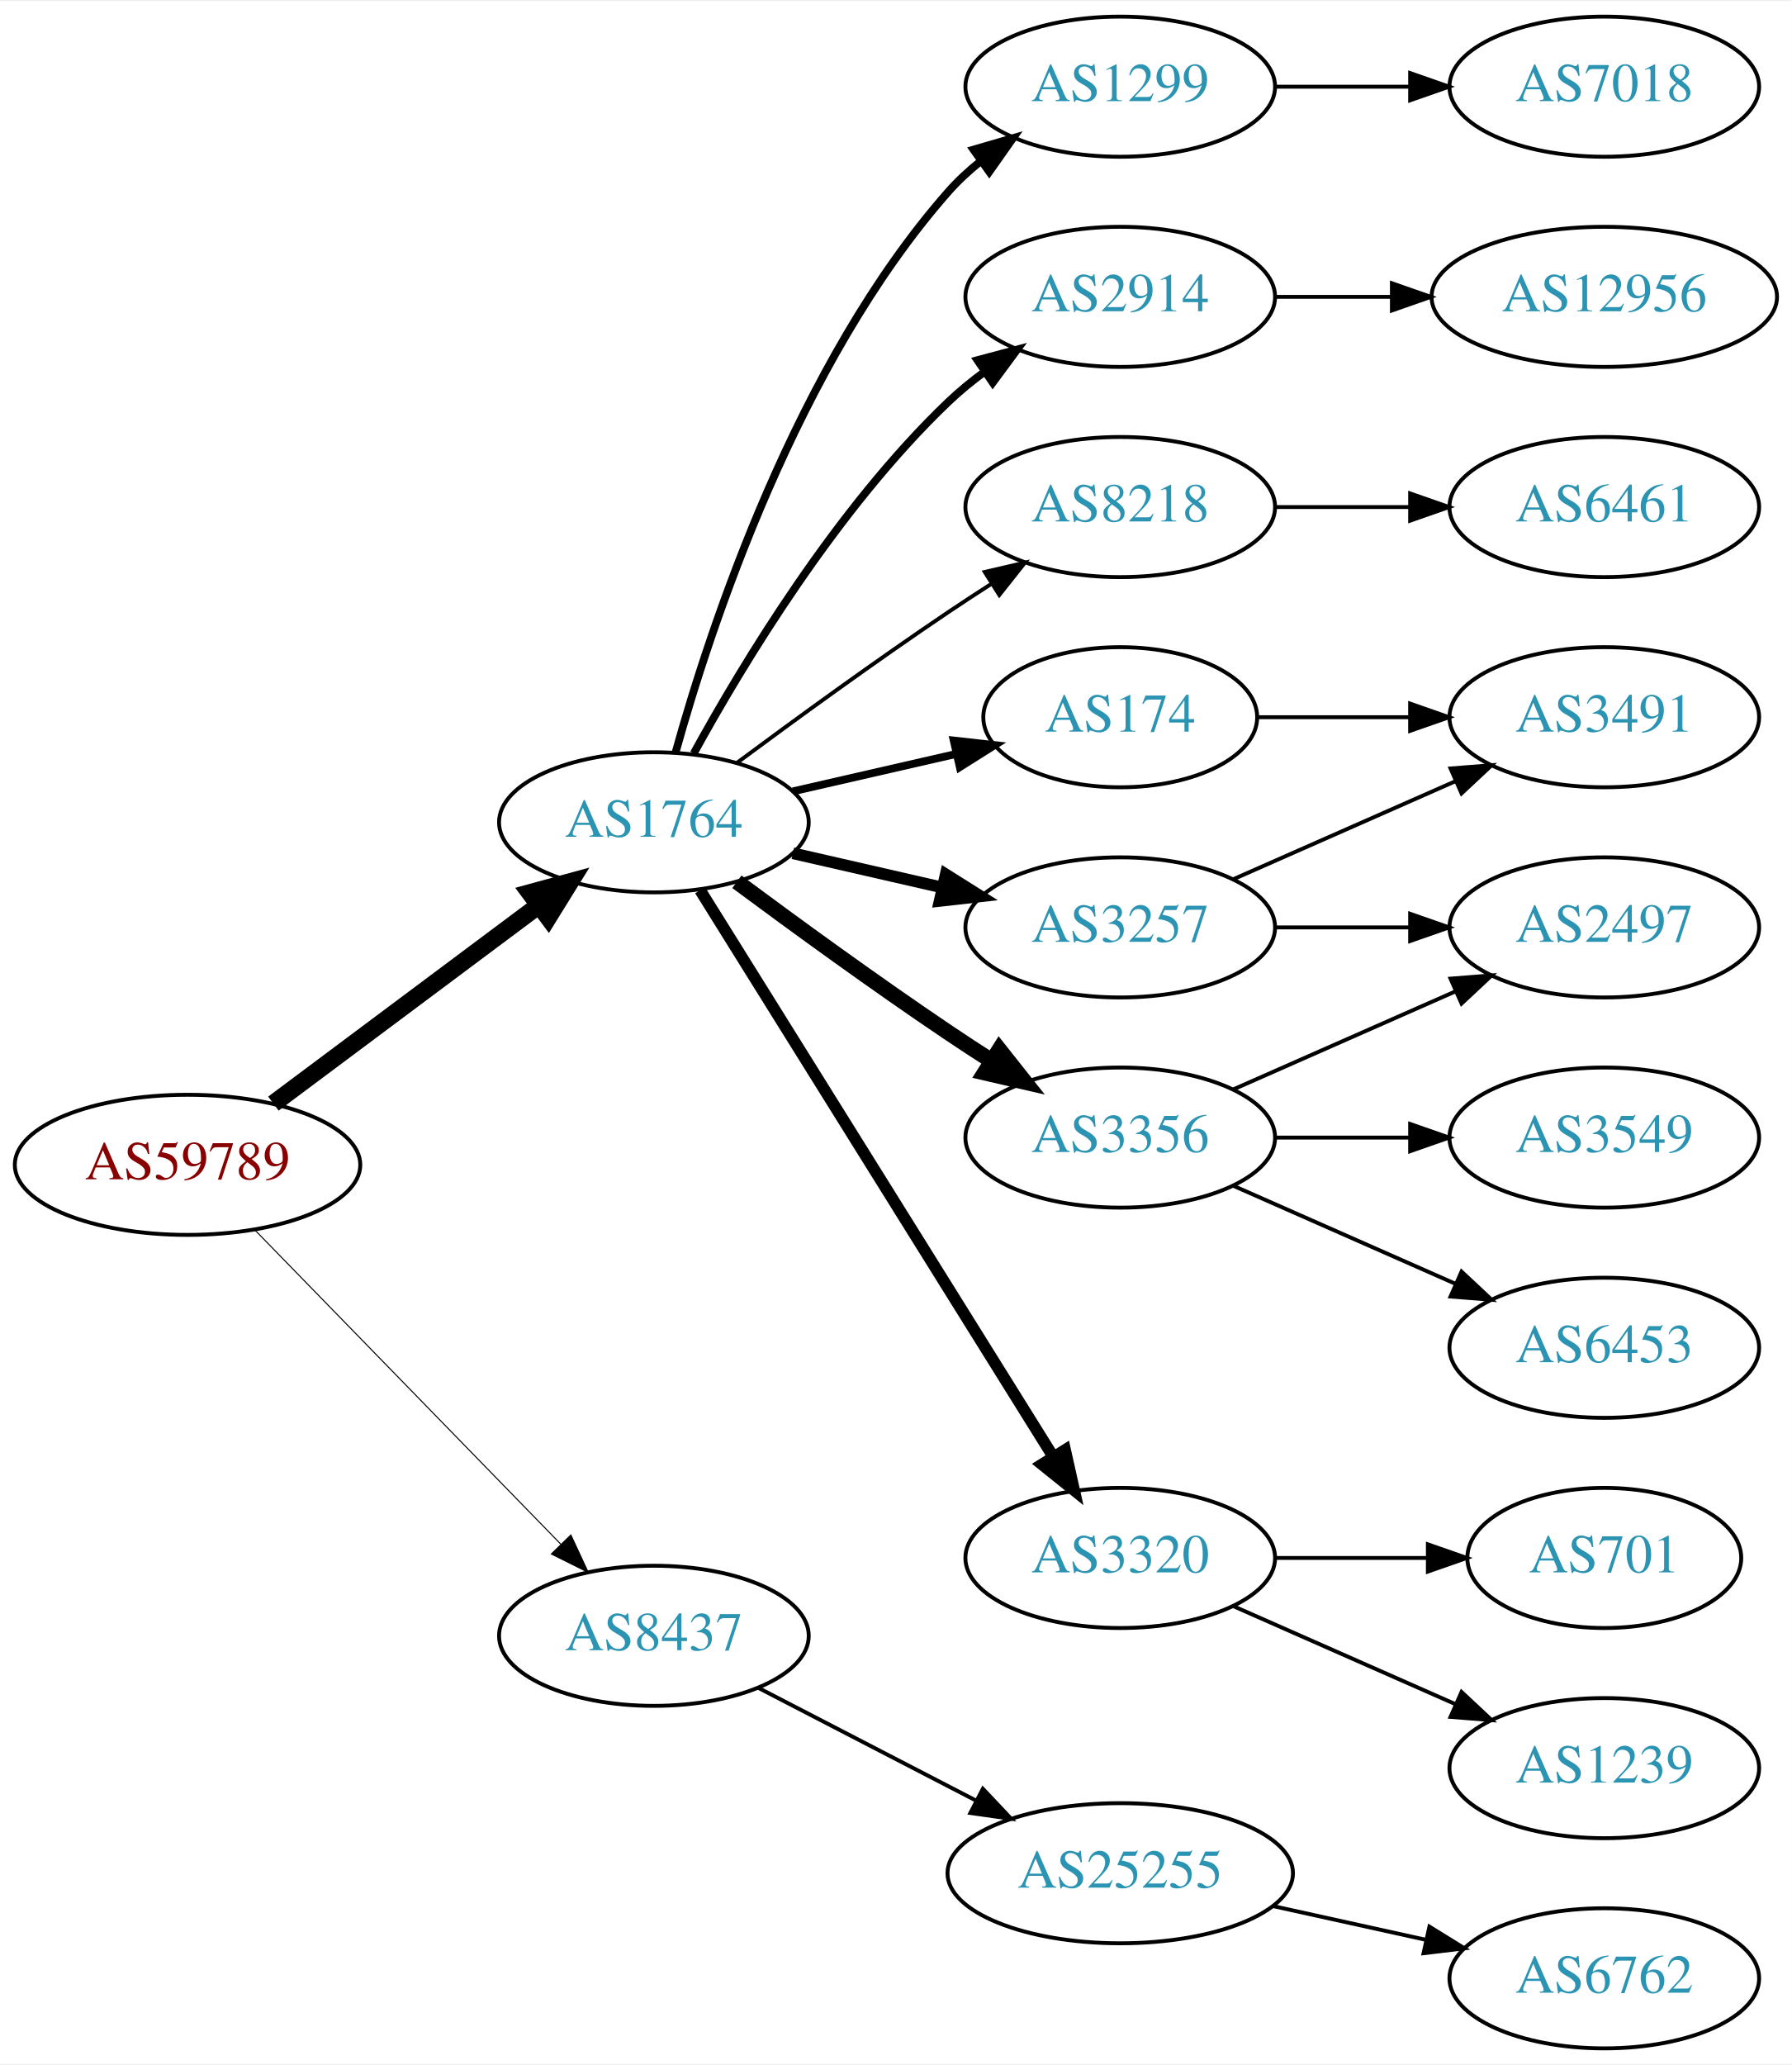
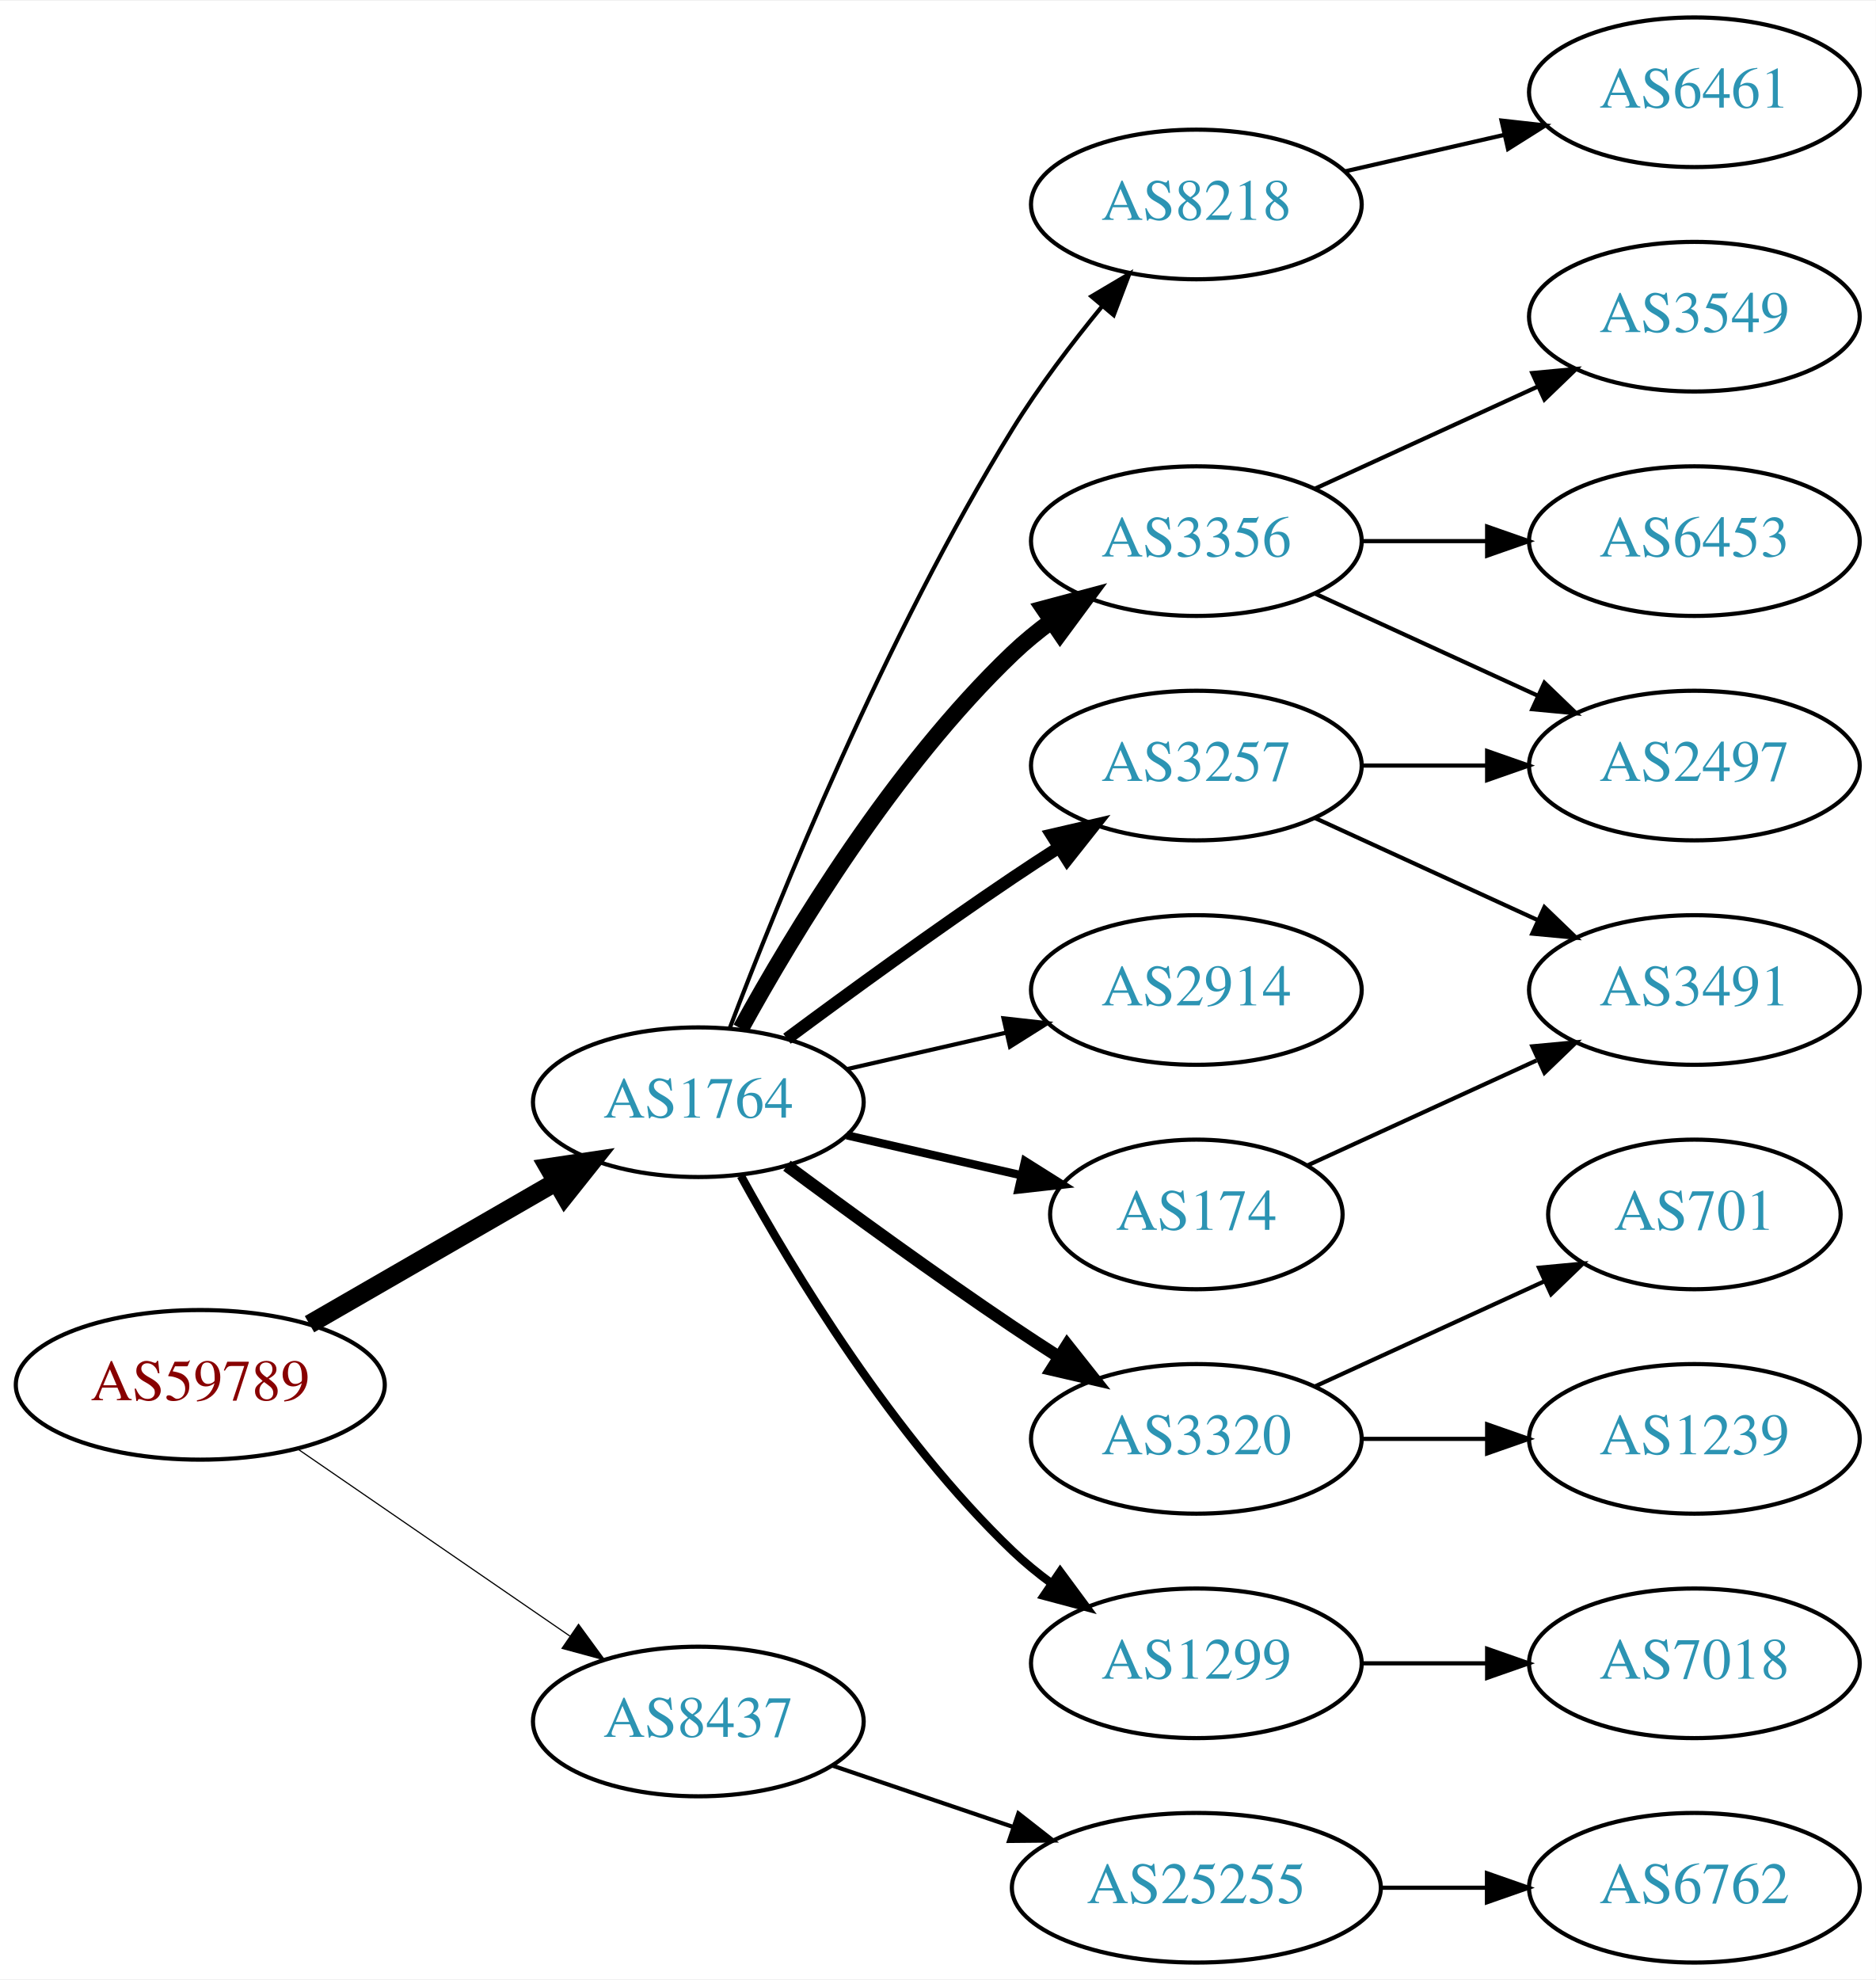
- <svg xmlns="http://www.w3.org/2000/svg" xmlns:xlink="http://www.w3.org/1999/xlink" width="460pt" height="530pt" viewBox="0.00 0.00 460.47 530.00">
-   <g id="graph0" class="graph" transform="scale(1 1) rotate(0) translate(4 526)">
-     <polygon fill="white" stroke="none" points="-4,4 -4,-526 456.469,-526 456.469,4 -4,4" />
+ <svg xmlns="http://www.w3.org/2000/svg" xmlns:xlink="http://www.w3.org/1999/xlink" width="451pt" height="476pt" viewBox="0.00 0.00 451.37 476.00">
+   <g id="graph0" class="graph" transform="scale(1 1) rotate(0) translate(4 472)">
+     <polygon fill="white" stroke="none" points="-4,4 -4,-472 447.37,-472 447.37,4 -4,4" />
    <g id="node1" class="node">
      <g id="a_node1">
        <a xlink:href="/asn/59789" xlink:title="AS59789 ~ atcismogmbh [AT]">
-           <ellipse fill="#ffffff" stroke="black" cx="44.196" cy="-227" rx="44.393" ry="18" />
-           <text text-anchor="middle" x="44.196" y="-223.3" font-family="Times,serif" font-size="14.00" fill="#880000">AS59789</text>
+           <ellipse fill="#ffffff" stroke="black" cx="44.196" cy="-139" rx="44.393" ry="18" />
+           <text text-anchor="middle" x="44.196" y="-135.3" font-family="Times,serif" font-size="14.00" fill="#880000">AS59789</text>
        </a>
      </g>
    </g>
    <g id="node2" class="node">
      <g id="a_node2">
        <a xlink:href="/asn/1764" xlink:title="AS1764 ~ NEXTLAYER-AS [AT]">
-           <ellipse fill="#ffffff" stroke="black" cx="164.039" cy="-315" rx="39.794" ry="18" />
-           <text text-anchor="middle" x="164.039" y="-311.3" font-family="Times,serif" font-size="14.00" fill="#2c94b3">AS1764</text>
+           <ellipse fill="#ffffff" stroke="black" cx="164.039" cy="-207" rx="39.794" ry="18" />
+           <text text-anchor="middle" x="164.039" y="-203.3" font-family="Times,serif" font-size="14.00" fill="#2c94b3">AS1764</text>
        </a>
      </g>
    </g>
    <g id="edge1" class="edge">
-       <path fill="none" stroke="black" stroke-width="4.5" d="M66.264,-242.733C85.233,-256.898 113.278,-277.841 134.3,-293.54" />
-       <polygon fill="black" stroke="black" stroke-width="4.5" points="132.179,-296.87 142.548,-299.698 136.891,-290.56 132.179,-296.87" />
+       <path fill="none" stroke="black" stroke-width="4.5" d="M70.476,-153.588C87.796,-163.582 110.947,-176.941 129.763,-187.799" />
+       <polygon fill="black" stroke="black" stroke-width="4.5" points="127.978,-191.314 138.607,-192.902 131.914,-184.493 127.978,-191.314" />
    </g>
    <g id="node3" class="node">
      <g id="a_node3">
        <a xlink:href="/asn/8437" xlink:title="AS8437 ~ Hutchison Drei Austria GmbH [AT]">
-           <ellipse fill="#ffffff" stroke="black" cx="164.039" cy="-106" rx="39.794" ry="18" />
-           <text text-anchor="middle" x="164.039" y="-102.3" font-family="Times,serif" font-size="14.00" fill="#2c94b3">AS8437</text>
+           <ellipse fill="#ffffff" stroke="black" cx="164.039" cy="-58" rx="39.794" ry="18" />
+           <text text-anchor="middle" x="164.039" y="-54.3" font-family="Times,serif" font-size="14.00" fill="#2c94b3">AS8437</text>
        </a>
      </g>
    </g>
    <g id="edge2" class="edge">
-       <path fill="none" stroke="black" stroke-width="0.265" d="M61.582,-210.175C82.011,-189.198 117.049,-153.222 140.129,-129.523" />
-       <polygon fill="black" stroke="black" stroke-width="0.265" points="142.699,-131.901 147.169,-122.295 137.684,-127.017 142.699,-131.901" />
+       <path fill="none" stroke="black" stroke-width="0.281" d="M67.639,-123.574C86.22,-110.802 112.781,-92.545 133.161,-78.537" />
+       <polygon fill="black" stroke="black" stroke-width="0.281" points="135.216,-81.371 141.475,-72.822 131.251,-75.602 135.216,-81.371" />
    </g>
    <g id="node4" class="node">
      <g id="a_node4">
-         <a xlink:href="/asn/2914" xlink:title="AS2914 ~ NTT America, Inc. [US]">
-           <ellipse fill="#ffffff" stroke="black" cx="283.881" cy="-450" rx="39.794" ry="18" />
-           <text text-anchor="middle" x="283.881" y="-446.3" font-family="Times,serif" font-size="14.00" fill="#2c94b3">AS2914</text>
+         <a xlink:href="/asn/3356" xlink:title="AS3356 ~ Level 3 Parent, LLC [US]">
+           <ellipse fill="#ffffff" stroke="black" cx="283.881" cy="-342" rx="39.794" ry="18" />
+           <text text-anchor="middle" x="283.881" y="-338.3" font-family="Times,serif" font-size="14.00" fill="#2c94b3">AS3356</text>
        </a>
      </g>
    </g>
    <g id="edge3" class="edge">
-       <path fill="none" stroke="black" stroke-width="2" d="M174.28,-332.713C186.825,-355.561 211.002,-395.611 239.685,-423 242.553,-425.739 245.742,-428.347 249.051,-430.785" />
-       <polygon fill="black" stroke="black" stroke-width="2" points="247.175,-433.742 257.411,-436.477 251.114,-427.956 247.175,-433.742" />
+       <path fill="none" stroke="black" stroke-width="4" d="M174.28,-224.713C186.825,-247.561 211.002,-287.611 239.685,-315 242.553,-317.739 245.742,-320.347 249.051,-322.785" />
+       <polygon fill="black" stroke="black" stroke-width="4" points="247.175,-325.742 257.411,-328.477 251.114,-319.956 247.175,-325.742" />
    </g>
    <g id="node5" class="node">
      <g id="a_node5">
+         <a xlink:href="/asn/174" xlink:title="AS174 ~ Cogent Communications [US]">
+           <ellipse fill="#ffffff" stroke="black" cx="283.881" cy="-180" rx="35.194" ry="18" />
+           <text text-anchor="middle" x="283.881" y="-176.3" font-family="Times,serif" font-size="14.00" fill="#2c94b3">AS174</text>
+         </a>
+       </g>
+     </g>
+     <g id="edge4" class="edge">
+       <path fill="none" stroke="black" stroke-width="2" d="M199.758,-199.045C212.85,-196.045 227.873,-192.604 241.513,-189.478" />
+       <polygon fill="black" stroke="black" stroke-width="2" points="242.655,-192.807 251.621,-187.162 241.091,-185.984 242.655,-192.807" />
+     </g>
+     <g id="node6" class="node">
+       <g id="a_node6">
+         <a xlink:href="/asn/2914" xlink:title="AS2914 ~ NTT America, Inc. [US]">
+           <ellipse fill="#ffffff" stroke="black" cx="283.881" cy="-234" rx="39.794" ry="18" />
+           <text text-anchor="middle" x="283.881" y="-230.3" font-family="Times,serif" font-size="14.00" fill="#2c94b3">AS2914</text>
+         </a>
+       </g>
+     </g>
+     <g id="edge5" class="edge">
+       <path fill="none" stroke="black" d="M199.758,-214.955C211.758,-217.704 225.379,-220.825 238.071,-223.733" />
+       <polygon fill="black" stroke="black" points="237.474,-227.187 248.003,-226.009 239.037,-220.364 237.474,-227.187" />
+     </g>
+     <g id="node7" class="node">
+       <g id="a_node7">
+         <a xlink:href="/asn/3320" xlink:title="AS3320 ~ DTAG [DE]">
+           <ellipse fill="#ffffff" stroke="black" cx="283.881" cy="-126" rx="39.794" ry="18" />
+           <text text-anchor="middle" x="283.881" y="-122.3" font-family="Times,serif" font-size="14.00" fill="#2c94b3">AS3320</text>
+         </a>
+       </g>
+     </g>
+     <g id="edge6" class="edge">
+       <path fill="none" stroke="black" stroke-width="3" d="M185.369,-191.723C200.231,-180.696 220.976,-165.593 239.685,-153 243.234,-150.611 246.984,-148.161 250.733,-145.758" />
+       <polygon fill="black" stroke="black" stroke-width="3" points="252.801,-148.591 259.381,-140.288 249.059,-142.675 252.801,-148.591" />
+     </g>
+     <g id="node8" class="node">
+       <g id="a_node8">
        <a xlink:href="/asn/3257" xlink:title="AS3257 ~ GTT [DE]">
          <ellipse fill="#ffffff" stroke="black" cx="283.881" cy="-288" rx="39.794" ry="18" />
          <text text-anchor="middle" x="283.881" y="-284.3" font-family="Times,serif" font-size="14.00" fill="#2c94b3">AS3257</text>
        </a>
      </g>
    </g>
-     <g id="edge4" class="edge">
-       <path fill="none" stroke="black" stroke-width="3" d="M199.758,-307.045C211.758,-304.296 225.379,-301.175 238.071,-298.267" />
-       <polygon fill="black" stroke="black" stroke-width="3" points="239.037,-301.636 248.003,-295.991 237.474,-294.813 239.037,-301.636" />
-     </g>
-     <g id="node6" class="node">
-       <g id="a_node6">
-         <a xlink:href="/asn/8218" xlink:title="AS8218 ~ legacy Neotelecoms [FR]">
-           <ellipse fill="#ffffff" stroke="black" cx="283.881" cy="-396" rx="39.794" ry="18" />
-           <text text-anchor="middle" x="283.881" y="-392.3" font-family="Times,serif" font-size="14.00" fill="#2c94b3">AS8218</text>
-         </a>
-       </g>
-     </g>
-     <g id="edge5" class="edge">
-       <path fill="none" stroke="black" d="M185.369,-330.277C200.231,-341.304 220.976,-356.407 239.685,-369 243.234,-371.389 246.984,-373.839 250.733,-376.242" />
-       <polygon fill="black" stroke="black" points="249.059,-379.325 259.381,-381.712 252.801,-373.409 249.059,-379.325" />
-     </g>
-     <g id="node7" class="node">
-       <g id="a_node7">
-         <a xlink:href="/asn/3356" xlink:title="AS3356 ~ Level 3 Parent, LLC [US]">
-           <ellipse fill="#ffffff" stroke="black" cx="283.881" cy="-234" rx="39.794" ry="18" />
-           <text text-anchor="middle" x="283.881" y="-230.3" font-family="Times,serif" font-size="14.00" fill="#2c94b3">AS3356</text>
-         </a>
-       </g>
-     </g>
-     <g id="edge6" class="edge">
-       <path fill="none" stroke="black" stroke-width="4" d="M185.369,-299.723C200.231,-288.696 220.976,-273.593 239.685,-261 243.234,-258.611 246.984,-256.161 250.733,-253.758" />
-       <polygon fill="black" stroke="black" stroke-width="4" points="252.801,-256.591 259.381,-248.288 249.059,-250.675 252.801,-256.591" />
-     </g>
-     <g id="node8" class="node">
-       <g id="a_node8">
-         <a xlink:href="/asn/3320" xlink:title="AS3320 ~ DTAG [DE]">
-           <ellipse fill="#ffffff" stroke="black" cx="283.881" cy="-126" rx="39.794" ry="18" />
-           <text text-anchor="middle" x="283.881" y="-122.3" font-family="Times,serif" font-size="14.00" fill="#2c94b3">AS3320</text>
-         </a>
-       </g>
-     </g>
    <g id="edge7" class="edge">
-       <path fill="none" stroke="black" stroke-width="3" d="M175.914,-297.558C196.697,-264.225 242.158,-191.314 266.586,-152.134" />
-       <polygon fill="black" stroke="black" stroke-width="3" points="269.711,-153.737 272.032,-143.4 263.771,-150.034 269.711,-153.737" />
+       <path fill="none" stroke="black" stroke-width="3" d="M185.369,-222.277C200.231,-233.304 220.976,-248.407 239.685,-261 243.234,-263.389 246.984,-265.839 250.733,-268.242" />
+       <polygon fill="black" stroke="black" stroke-width="3" points="249.059,-271.325 259.381,-273.712 252.801,-265.409 249.059,-271.325" />
    </g>
    <g id="node9" class="node">
      <g id="a_node9">
        <a xlink:href="/asn/1299" xlink:title="AS1299 ~ Telia Carrier [EU]">
-           <ellipse fill="#ffffff" stroke="black" cx="283.881" cy="-504" rx="39.794" ry="18" />
-           <text text-anchor="middle" x="283.881" y="-500.3" font-family="Times,serif" font-size="14.00" fill="#2c94b3">AS1299</text>
+           <ellipse fill="#ffffff" stroke="black" cx="283.881" cy="-72" rx="39.794" ry="18" />
+           <text text-anchor="middle" x="283.881" y="-68.3" font-family="Times,serif" font-size="14.00" fill="#2c94b3">AS1299</text>
        </a>
      </g>
    </g>
    <g id="edge8" class="edge">
-       <path fill="none" stroke="black" stroke-width="2" d="M169.612,-332.946C178.517,-364.995 200.801,-432.842 239.685,-477 242.169,-479.821 245.019,-482.449 248.044,-484.871" />
-       <polygon fill="black" stroke="black" stroke-width="2" points="246.162,-487.828 256.334,-490.791 250.23,-482.131 246.162,-487.828" />
+       <path fill="none" stroke="black" stroke-width="2" d="M174.28,-189.287C186.825,-166.439 211.002,-126.389 239.685,-99 242.553,-96.261 245.742,-93.653 249.051,-91.215" />
+       <polygon fill="black" stroke="black" stroke-width="2" points="251.114,-94.044 257.411,-85.523 247.175,-88.258 251.114,-94.044" />
    </g>
    <g id="node10" class="node">
      <g id="a_node10">
-         <a xlink:href="/asn/174" xlink:title="AS174 ~ Cogent Communications [US]">
-           <ellipse fill="#ffffff" stroke="black" cx="283.881" cy="-342" rx="35.194" ry="18" />
-           <text text-anchor="middle" x="283.881" y="-338.3" font-family="Times,serif" font-size="14.00" fill="#2c94b3">AS174</text>
+         <a xlink:href="/asn/8218" xlink:title="AS8218 ~ legacy Neotelecoms [FR]">
+           <ellipse fill="#ffffff" stroke="black" cx="283.881" cy="-423" rx="39.794" ry="18" />
+           <text text-anchor="middle" x="283.881" y="-419.3" font-family="Times,serif" font-size="14.00" fill="#2c94b3">AS8218</text>
        </a>
      </g>
    </g>
    <g id="edge9" class="edge">
-       <path fill="none" stroke="black" stroke-width="2" d="M199.758,-322.955C212.85,-325.955 227.873,-329.396 241.513,-332.522" />
-       <polygon fill="black" stroke="black" stroke-width="2" points="241.091,-336.016 251.621,-334.838 242.655,-329.193 241.091,-336.016" />
+       <path fill="none" stroke="black" d="M171.566,-224.733C183.177,-255.318 209.095,-319.466 239.685,-369 245.964,-379.167 253.89,-389.591 261.233,-398.535" />
+       <polygon fill="black" stroke="black" points="258.634,-400.882 267.749,-406.283 263.992,-396.377 258.634,-400.882" />
+     </g>
+     <g id="node19" class="node">
+       <g id="a_node19">
+         <a xlink:href="/asn/25255" xlink:title="AS25255 ~ ==&gt; TELE2 AUSTRIA &lt;== [AT]">
+           <ellipse fill="#ffffff" stroke="black" cx="283.881" cy="-18" rx="44.393" ry="18" />
+           <text text-anchor="middle" x="283.881" y="-14.3" font-family="Times,serif" font-size="14.00" fill="#2c94b3">AS25255</text>
+         </a>
+       </g>
+     </g>
+     <g id="edge20" class="edge">
+       <path fill="none" stroke="black" d="M196.309,-47.386C209.605,-42.873 225.331,-37.535 239.707,-32.655" />
+       <polygon fill="black" stroke="black" points="241.054,-35.894 249.398,-29.365 238.804,-29.265 241.054,-35.894" />
+     </g>
+     <g id="node11" class="node">
+       <g id="a_node11">
+         <a xlink:href="/asn/2497" xlink:title="AS2497 ~ Internet Initiative Japan Inc. [JP]">
+           <ellipse fill="#ffffff" stroke="black" cx="403.724" cy="-288" rx="39.794" ry="18" />
+           <text text-anchor="middle" x="403.724" y="-284.3" font-family="Times,serif" font-size="14.00" fill="#2c94b3">AS2497</text>
+         </a>
+       </g>
+     </g>
+     <g id="edge13" class="edge">
+       <path fill="none" stroke="black" d="M312.51,-329.339C328.467,-322.027 348.738,-312.739 366.02,-304.819" />
+       <polygon fill="black" stroke="black" points="367.635,-307.929 375.268,-300.581 364.719,-301.565 367.635,-307.929" />
+     </g>
+     <g id="node13" class="node">
+       <g id="a_node13">
+         <a xlink:href="/asn/3549" xlink:title="AS3549 ~ Level 3 Parent, LLC [US]">
+           <ellipse fill="#ffffff" stroke="black" cx="403.724" cy="-396" rx="39.794" ry="18" />
+           <text text-anchor="middle" x="403.724" y="-392.3" font-family="Times,serif" font-size="14.00" fill="#2c94b3">AS3549</text>
+         </a>
+       </g>
+     </g>
+     <g id="edge12" class="edge">
+       <path fill="none" stroke="black" d="M312.51,-354.661C328.467,-361.973 348.738,-371.261 366.02,-379.181" />
+       <polygon fill="black" stroke="black" points="364.719,-382.435 375.268,-383.419 367.635,-376.071 364.719,-382.435" />
+     </g>
+     <g id="node14" class="node">
+       <g id="a_node14">
+         <a xlink:href="/asn/6453" xlink:title="AS6453 ~ TATA COMMUNICATIONS (AMERICA) INC [US]">
+           <ellipse fill="#ffffff" stroke="black" cx="403.724" cy="-342" rx="39.794" ry="18" />
+           <text text-anchor="middle" x="403.724" y="-338.3" font-family="Times,serif" font-size="14.00" fill="#2c94b3">AS6453</text>
+         </a>
+       </g>
+     </g>
+     <g id="edge14" class="edge">
+       <path fill="none" stroke="black" d="M323.794,-342C333.347,-342 343.697,-342 353.659,-342" />
+       <polygon fill="black" stroke="black" points="353.852,-345.5 363.852,-342 353.852,-338.5 353.852,-345.5" />
+     </g>
+     <g id="node12" class="node">
+       <g id="a_node12">
+         <a xlink:href="/asn/3491" xlink:title="AS3491 ~ PCCW Global, Inc. [US]">
+           <ellipse fill="#ffffff" stroke="black" cx="403.724" cy="-234" rx="39.794" ry="18" />
+           <text text-anchor="middle" x="403.724" y="-230.3" font-family="Times,serif" font-size="14.00" fill="#2c94b3">AS3491</text>
+         </a>
+       </g>
+     </g>
+     <g id="edge19" class="edge">
+       <path fill="none" stroke="black" d="M310.742,-191.851C326.863,-199.238 347.865,-208.862 365.73,-217.048" />
+       <polygon fill="black" stroke="black" points="364.733,-220.441 375.282,-221.425 367.649,-214.077 364.733,-220.441" />
+     </g>
+     <g id="node16" class="node">
+       <g id="a_node16">
+         <a xlink:href="/asn/701" xlink:title="AS701 ~ UUNET [US]">
+           <ellipse fill="#ffffff" stroke="black" cx="403.724" cy="-180" rx="35.194" ry="18" />
+           <text text-anchor="middle" x="403.724" y="-176.3" font-family="Times,serif" font-size="14.00" fill="#2c94b3">AS701</text>
+         </a>
+       </g>
+     </g>
+     <g id="edge16" class="edge">
+       <path fill="none" stroke="black" d="M312.51,-138.661C328.926,-146.183 349.908,-155.798 367.505,-163.861" />
+       <polygon fill="black" stroke="black" points="366.333,-167.174 376.882,-168.158 369.249,-160.811 366.333,-167.174" />
+     </g>
+     <g id="node17" class="node">
+       <g id="a_node17">
+         <a xlink:href="/asn/1239" xlink:title="AS1239 ~ Sprint [US]">
+           <ellipse fill="#ffffff" stroke="black" cx="403.724" cy="-126" rx="39.794" ry="18" />
+           <text text-anchor="middle" x="403.724" y="-122.3" font-family="Times,serif" font-size="14.00" fill="#2c94b3">AS1239</text>
+         </a>
+       </g>
+     </g>
+     <g id="edge17" class="edge">
+       <path fill="none" stroke="black" d="M323.794,-126C333.347,-126 343.697,-126 353.659,-126" />
+       <polygon fill="black" stroke="black" points="353.852,-129.5 363.852,-126 353.852,-122.5 353.852,-129.5" />
+     </g>
+     <g id="edge10" class="edge">
+       <path fill="none" stroke="black" d="M323.794,-288C333.347,-288 343.697,-288 353.659,-288" />
+       <polygon fill="black" stroke="black" points="353.852,-291.5 363.852,-288 353.852,-284.5 353.852,-291.5" />
+     </g>
+     <g id="edge11" class="edge">
+       <path fill="none" stroke="black" d="M312.51,-275.339C328.467,-268.027 348.738,-258.739 366.02,-250.819" />
+       <polygon fill="black" stroke="black" points="367.635,-253.929 375.268,-246.581 364.719,-247.565 367.635,-253.929" />
+     </g>
+     <g id="node18" class="node">
+       <g id="a_node18">
+         <a xlink:href="/asn/7018" xlink:title="AS7018 ~ AT&amp;T Services, Inc. [US]">
+           <ellipse fill="#ffffff" stroke="black" cx="403.724" cy="-72" rx="39.794" ry="18" />
+           <text text-anchor="middle" x="403.724" y="-68.3" font-family="Times,serif" font-size="14.00" fill="#2c94b3">AS7018</text>
+         </a>
+       </g>
+     </g>
+     <g id="edge18" class="edge">
+       <path fill="none" stroke="black" d="M323.794,-72C333.347,-72 343.697,-72 353.659,-72" />
+       <polygon fill="black" stroke="black" points="353.852,-75.5 363.852,-72 353.852,-68.5 353.852,-75.5" />
+     </g>
+     <g id="node15" class="node">
+       <g id="a_node15">
+         <a xlink:href="/asn/6461" xlink:title="AS6461 ~ Zayo Bandwidth [US]">
+           <ellipse fill="#ffffff" stroke="black" cx="403.724" cy="-450" rx="39.794" ry="18" />
+           <text text-anchor="middle" x="403.724" y="-446.3" font-family="Times,serif" font-size="14.00" fill="#2c94b3">AS6461</text>
+         </a>
+       </g>
+     </g>
+     <g id="edge15" class="edge">
+       <path fill="none" stroke="black" d="M319.6,-430.955C331.6,-433.704 345.221,-436.825 357.914,-439.733" />
+       <polygon fill="black" stroke="black" points="357.316,-443.187 367.845,-442.009 358.88,-436.364 357.316,-443.187" />
    </g>
    <g id="node20" class="node">
      <g id="a_node20">
-         <a xlink:href="/asn/25255" xlink:title="AS25255 ~ ==&gt; TELE2 AUSTRIA &lt;== [AT]">
-           <ellipse fill="#ffffff" stroke="black" cx="283.881" cy="-45" rx="44.393" ry="18" />
-           <text text-anchor="middle" x="283.881" y="-41.3" font-family="Times,serif" font-size="14.00" fill="#2c94b3">AS25255</text>
+         <a xlink:href="/asn/6762" xlink:title="AS6762 ~ TELECOM ITALIA SPARKLE S.p.A. [IT]">
+           <ellipse fill="#ffffff" stroke="black" cx="403.724" cy="-18" rx="39.794" ry="18" />
+           <text text-anchor="middle" x="403.724" y="-14.3" font-family="Times,serif" font-size="14.00" fill="#2c94b3">AS6762</text>
        </a>
      </g>
    </g>
    <g id="edge21" class="edge">
-       <path fill="none" stroke="black" d="M190.9,-92.613C207.285,-84.132 228.714,-73.039 246.765,-63.695" />
-       <polygon fill="black" stroke="black" points="248.581,-66.696 255.853,-58.991 245.363,-60.48 248.581,-66.696" />
-     </g>
-     <g id="node15" class="node">
-       <g id="a_node15">
-         <a xlink:href="/asn/12956" xlink:title="AS12956 ~ TELXIUS [ES]">
-           <ellipse fill="#ffffff" stroke="black" cx="408.273" cy="-450" rx="44.393" ry="18" />
-           <text text-anchor="middle" x="408.273" y="-446.3" font-family="Times,serif" font-size="14.00" fill="#2c94b3">AS12956</text>
-         </a>
-       </g>
-     </g>
-     <g id="edge14" class="edge">
-       <path fill="none" stroke="black" d="M323.607,-450C333.067,-450 343.359,-450 353.385,-450" />
-       <polygon fill="black" stroke="black" points="353.692,-453.5 363.692,-450 353.692,-446.5 353.692,-453.5" />
-     </g>
-     <g id="node13" class="node">
-       <g id="a_node13">
-         <a xlink:href="/asn/2497" xlink:title="AS2497 ~ Internet Initiative Japan Inc. [JP]">
-           <ellipse fill="#ffffff" stroke="black" cx="408.273" cy="-288" rx="39.794" ry="18" />
-           <text text-anchor="middle" x="408.273" y="-284.3" font-family="Times,serif" font-size="14.00" fill="#2c94b3">AS2497</text>
-         </a>
-       </g>
-     </g>
-     <g id="edge17" class="edge">
-       <path fill="none" stroke="black" d="M323.607,-288C334.545,-288 346.596,-288 358.062,-288" />
-       <polygon fill="black" stroke="black" points="358.38,-291.5 368.38,-288 358.38,-284.5 358.38,-291.5" />
-     </g>
-     <g id="node18" class="node">
-       <g id="a_node18">
-         <a xlink:href="/asn/3491" xlink:title="AS3491 ~ PCCW Global, Inc. [US]">
-           <ellipse fill="#ffffff" stroke="black" cx="408.273" cy="-342" rx="39.794" ry="18" />
-           <text text-anchor="middle" x="408.273" y="-338.3" font-family="Times,serif" font-size="14.00" fill="#2c94b3">AS3491</text>
-         </a>
-       </g>
-     </g>
-     <g id="edge18" class="edge">
-       <path fill="none" stroke="black" d="M312.96,-300.389C329.908,-307.866 351.706,-317.483 370.075,-325.588" />
-       <polygon fill="black" stroke="black" points="368.763,-328.834 379.325,-329.669 371.589,-322.43 368.763,-328.834" />
-     </g>
-     <g id="node11" class="node">
-       <g id="a_node11">
-         <a xlink:href="/asn/6461" xlink:title="AS6461 ~ Zayo Bandwidth [US]">
-           <ellipse fill="#ffffff" stroke="black" cx="408.273" cy="-396" rx="39.794" ry="18" />
-           <text text-anchor="middle" x="408.273" y="-392.3" font-family="Times,serif" font-size="14.00" fill="#2c94b3">AS6461</text>
-         </a>
-       </g>
-     </g>
-     <g id="edge10" class="edge">
-       <path fill="none" stroke="black" d="M323.607,-396C334.545,-396 346.596,-396 358.062,-396" />
-       <polygon fill="black" stroke="black" points="358.38,-399.5 368.38,-396 358.38,-392.5 358.38,-399.5" />
-     </g>
-     <g id="node12" class="node">
-       <g id="a_node12">
-         <a xlink:href="/asn/6453" xlink:title="AS6453 ~ TATA COMMUNICATIONS (AMERICA) INC [US]">
-           <ellipse fill="#ffffff" stroke="black" cx="408.273" cy="-180" rx="39.794" ry="18" />
-           <text text-anchor="middle" x="408.273" y="-176.3" font-family="Times,serif" font-size="14.00" fill="#2c94b3">AS6453</text>
-         </a>
-       </g>
-     </g>
-     <g id="edge11" class="edge">
-       <path fill="none" stroke="black" d="M312.96,-221.611C329.908,-214.134 351.706,-204.517 370.075,-196.412" />
-       <polygon fill="black" stroke="black" points="371.589,-199.57 379.325,-192.331 368.763,-193.166 371.589,-199.57" />
-     </g>
-     <g id="edge12" class="edge">
-       <path fill="none" stroke="black" d="M312.96,-246.389C329.908,-253.866 351.706,-263.483 370.075,-271.588" />
-       <polygon fill="black" stroke="black" points="368.763,-274.834 379.325,-275.669 371.589,-268.43 368.763,-274.834" />
-     </g>
-     <g id="node14" class="node">
-       <g id="a_node14">
-         <a xlink:href="/asn/3549" xlink:title="AS3549 ~ Level 3 Parent, LLC [US]">
-           <ellipse fill="#ffffff" stroke="black" cx="408.273" cy="-234" rx="39.794" ry="18" />
-           <text text-anchor="middle" x="408.273" y="-230.3" font-family="Times,serif" font-size="14.00" fill="#2c94b3">AS3549</text>
-         </a>
-       </g>
-     </g>
-     <g id="edge13" class="edge">
-       <path fill="none" stroke="black" d="M323.607,-234C334.545,-234 346.596,-234 358.062,-234" />
-       <polygon fill="black" stroke="black" points="358.38,-237.5 368.38,-234 358.38,-230.5 358.38,-237.5" />
-     </g>
-     <g id="node16" class="node">
-       <g id="a_node16">
-         <a xlink:href="/asn/1239" xlink:title="AS1239 ~ Sprint [US]">
-           <ellipse fill="#ffffff" stroke="black" cx="408.273" cy="-72" rx="39.794" ry="18" />
-           <text text-anchor="middle" x="408.273" y="-68.3" font-family="Times,serif" font-size="14.00" fill="#2c94b3">AS1239</text>
-         </a>
-       </g>
-     </g>
-     <g id="edge15" class="edge">
-       <path fill="none" stroke="black" d="M312.96,-113.611C329.908,-106.134 351.706,-96.517 370.075,-88.412" />
-       <polygon fill="black" stroke="black" points="371.589,-91.57 379.325,-84.331 368.763,-85.165 371.589,-91.57" />
-     </g>
-     <g id="node17" class="node">
-       <g id="a_node17">
-         <a xlink:href="/asn/701" xlink:title="AS701 ~ UUNET [US]">
-           <ellipse fill="#ffffff" stroke="black" cx="408.273" cy="-126" rx="35.194" ry="18" />
-           <text text-anchor="middle" x="408.273" y="-122.3" font-family="Times,serif" font-size="14.00" fill="#2c94b3">AS701</text>
-         </a>
-       </g>
-     </g>
-     <g id="edge16" class="edge">
-       <path fill="none" stroke="black" d="M323.607,-126C336.096,-126 350.035,-126 362.898,-126" />
-       <polygon fill="black" stroke="black" points="362.936,-129.5 372.936,-126 362.936,-122.5 362.936,-129.5" />
-     </g>
-     <g id="node19" class="node">
-       <g id="a_node19">
-         <a xlink:href="/asn/7018" xlink:title="AS7018 ~ AT&amp;T Services, Inc. [US]">
-           <ellipse fill="#ffffff" stroke="black" cx="408.273" cy="-504" rx="39.794" ry="18" />
-           <text text-anchor="middle" x="408.273" y="-500.3" font-family="Times,serif" font-size="14.00" fill="#2c94b3">AS7018</text>
-         </a>
-       </g>
-     </g>
-     <g id="edge19" class="edge">
-       <path fill="none" stroke="black" d="M323.607,-504C334.545,-504 346.596,-504 358.062,-504" />
-       <polygon fill="black" stroke="black" points="358.38,-507.5 368.38,-504 358.38,-500.5 358.38,-507.5" />
-     </g>
-     <g id="edge20" class="edge">
-       <path fill="none" stroke="black" d="M319.3,-342C331.351,-342 345.127,-342 358.144,-342" />
-       <polygon fill="black" stroke="black" points="358.374,-345.5 368.374,-342 358.374,-338.5 358.374,-345.5" />
-     </g>
-     <g id="node21" class="node">
-       <g id="a_node21">
-         <a xlink:href="/asn/6762" xlink:title="AS6762 ~ TELECOM ITALIA SPARKLE S.p.A. [IT]">
-           <ellipse fill="#ffffff" stroke="black" cx="408.273" cy="-18" rx="39.794" ry="18" />
-           <text text-anchor="middle" x="408.273" y="-14.3" font-family="Times,serif" font-size="14.00" fill="#2c94b3">AS6762</text>
-         </a>
-       </g>
-     </g>
-     <g id="edge22" class="edge">
-       <path fill="none" stroke="black" d="M323.271,-36.531C335.662,-33.798 349.509,-30.743 362.329,-27.915" />
-       <polygon fill="black" stroke="black" points="363.333,-31.278 372.344,-25.706 361.825,-24.442 363.333,-31.278" />
+       <path fill="none" stroke="black" d="M328.092,-18C336.405,-18 345.168,-18 353.65,-18" />
+       <polygon fill="black" stroke="black" points="353.809,-21.5 363.809,-18 353.809,-14.5 353.809,-21.5" />
    </g>
  </g>
</svg>
